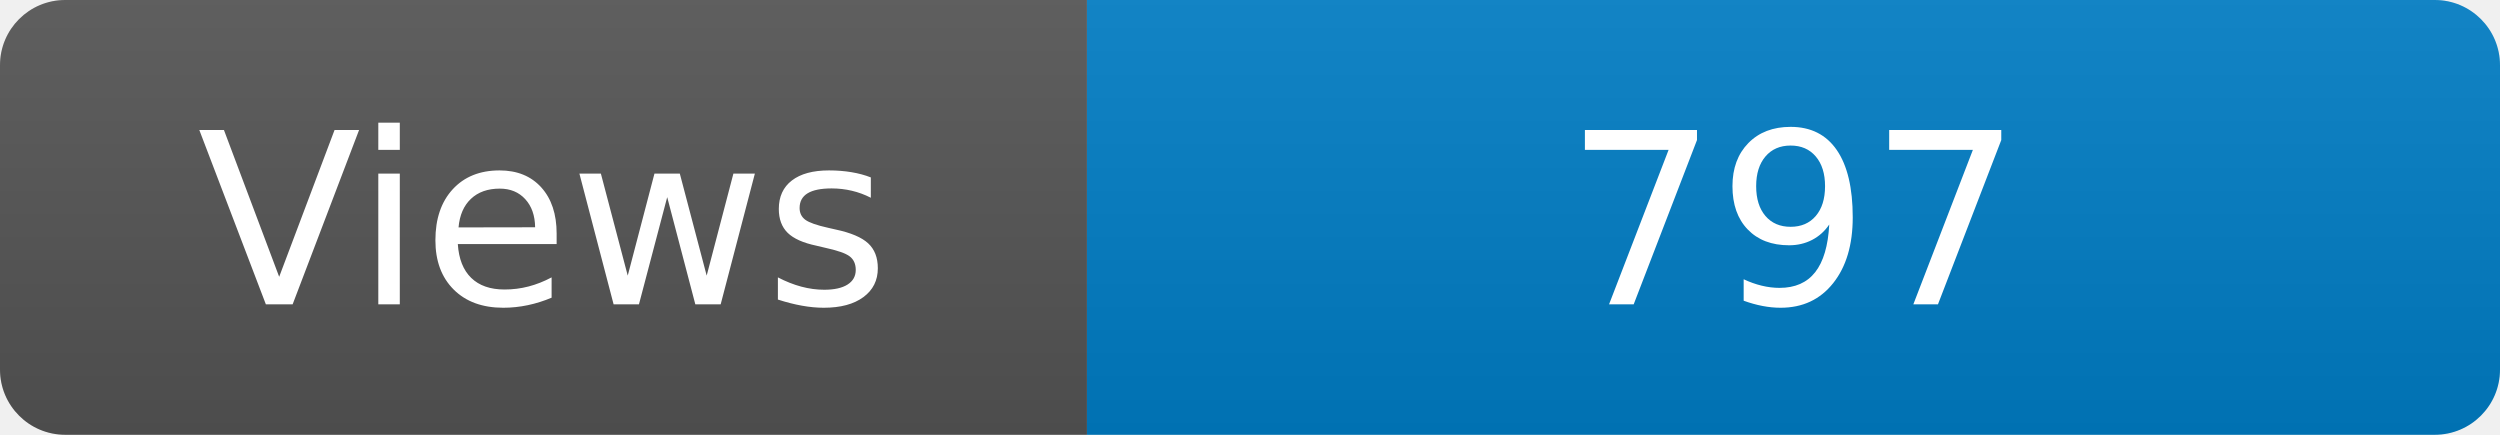
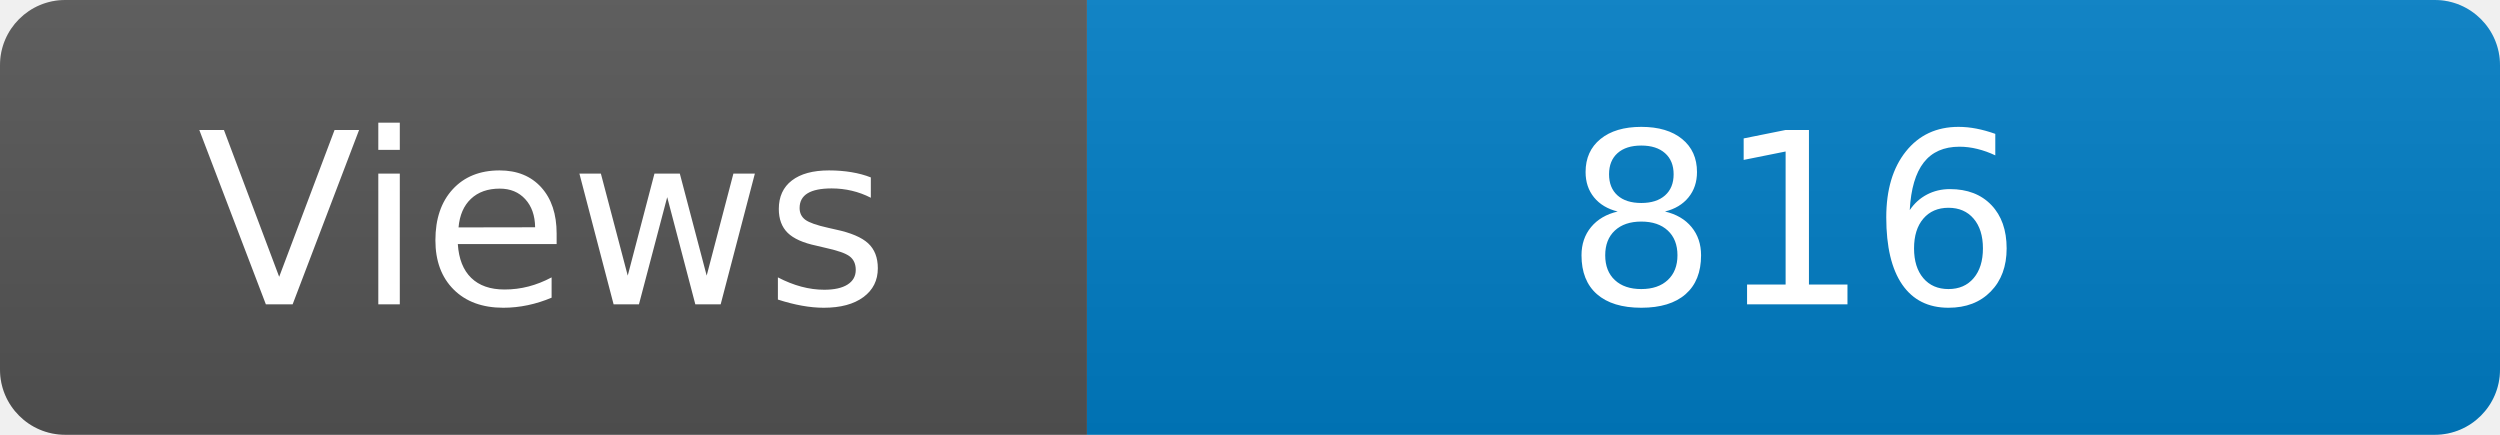
<svg xmlns="http://www.w3.org/2000/svg" width="115" height="20" role="img" aria-label="Maintained?: yes">
  <linearGradient id="s" x2="0" y2="100%">
    <stop offset="0" stop-color="#bbb" stop-opacity=".1" />
    <stop offset="1" stop-opacity=".1" />
  </linearGradient>
  <clipPath id="r">
    <rect width="115" height="20" rx="3" fill="#fff" />
  </clipPath>
  <g clip-path="url(#r)">
    <rect width="50" height="20" fill="#555" />
    <rect x="50" width="160" height="20" fill="#007ec6" />
    <rect width="115" height="20" fill="url(#s)" />
  </g>
  <g fill="#fff" text-anchor="middle" font-family="Verdana,Geneva,DejaVu Sans,sans-serif" font-size="110">
    <text x="250" y="140" transform="scale(.1)" fill="#fff">Views</text>
-     <text x="825" y="140" transform="scale(.1)" fill="#fff">797</text>
+     <text x="825" y="140" transform="scale(.1)" fill="#fff">816</text>
  </g>
</svg>
